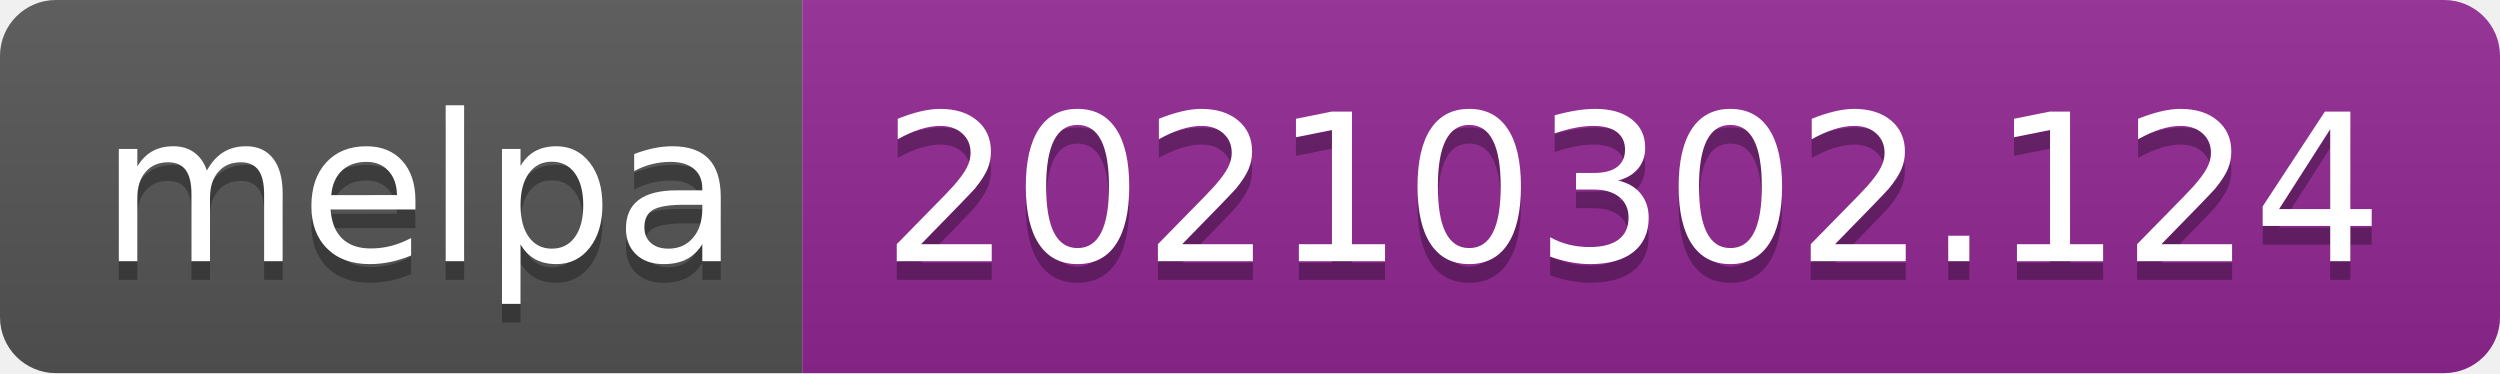
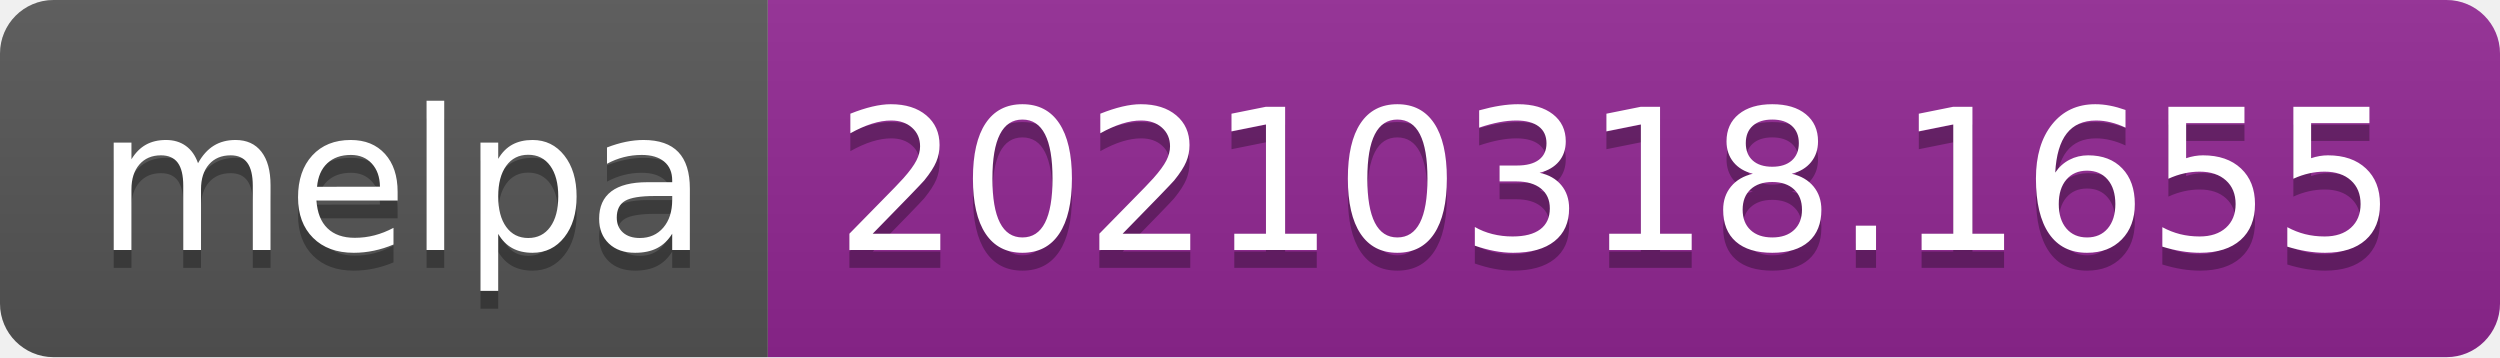
- <svg xmlns="http://www.w3.org/2000/svg" width="134" height="20" role="img" aria-label="melpa: 20210302.124">
+ <svg xmlns="http://www.w3.org/2000/svg" width="140" height="20" role="img" aria-label="melpa: 20210318.1655">
  <linearGradient id="s" x2="0" y2="100%">
    <stop offset="0" stop-color="#bbb" stop-opacity=".1" />
    <stop offset="1" stop-opacity=".1" />
  </linearGradient>
  <clipPath id="r">
-     <rect width="134" height="20" rx="3" fill="#fff" />
+     <rect width="140" height="20" rx="3" fill="#fff" />
  </clipPath>
  <g clip-path="url(#r)">
    <rect width="43" height="20" fill="#555" />
-     <rect x="43" width="91" height="20" fill="#922793" />
-     <rect width="134" height="20" fill="url(#s)" />
+     <rect x="43" width="97" height="20" fill="#922793" />
+     <rect width="140" height="20" fill="url(#s)" />
  </g>
  <g fill="#fff" text-anchor="middle" font-family="Verdana,Geneva,DejaVu Sans,sans-serif" text-rendering="geometricPrecision" font-size="110">
    <text aria-hidden="true" x="225" y="150" fill="#010101" fill-opacity=".3" transform="scale(.1)" textLength="330">melpa</text>
    <text x="225" y="140" transform="scale(.1)" fill="#fff" textLength="330">melpa</text>
-     <text aria-hidden="true" x="875" y="150" fill="#010101" fill-opacity=".3" transform="scale(.1)" textLength="810">20210302.124</text>
-     <text x="875" y="140" transform="scale(.1)" fill="#fff" textLength="810">20210302.124</text>
+     <text aria-hidden="true" x="905" y="150" fill="#010101" fill-opacity=".3" transform="scale(.1)" textLength="870">20210318.1655</text>
+     <text x="905" y="140" transform="scale(.1)" fill="#fff" textLength="870">20210318.1655</text>
  </g>
</svg>
